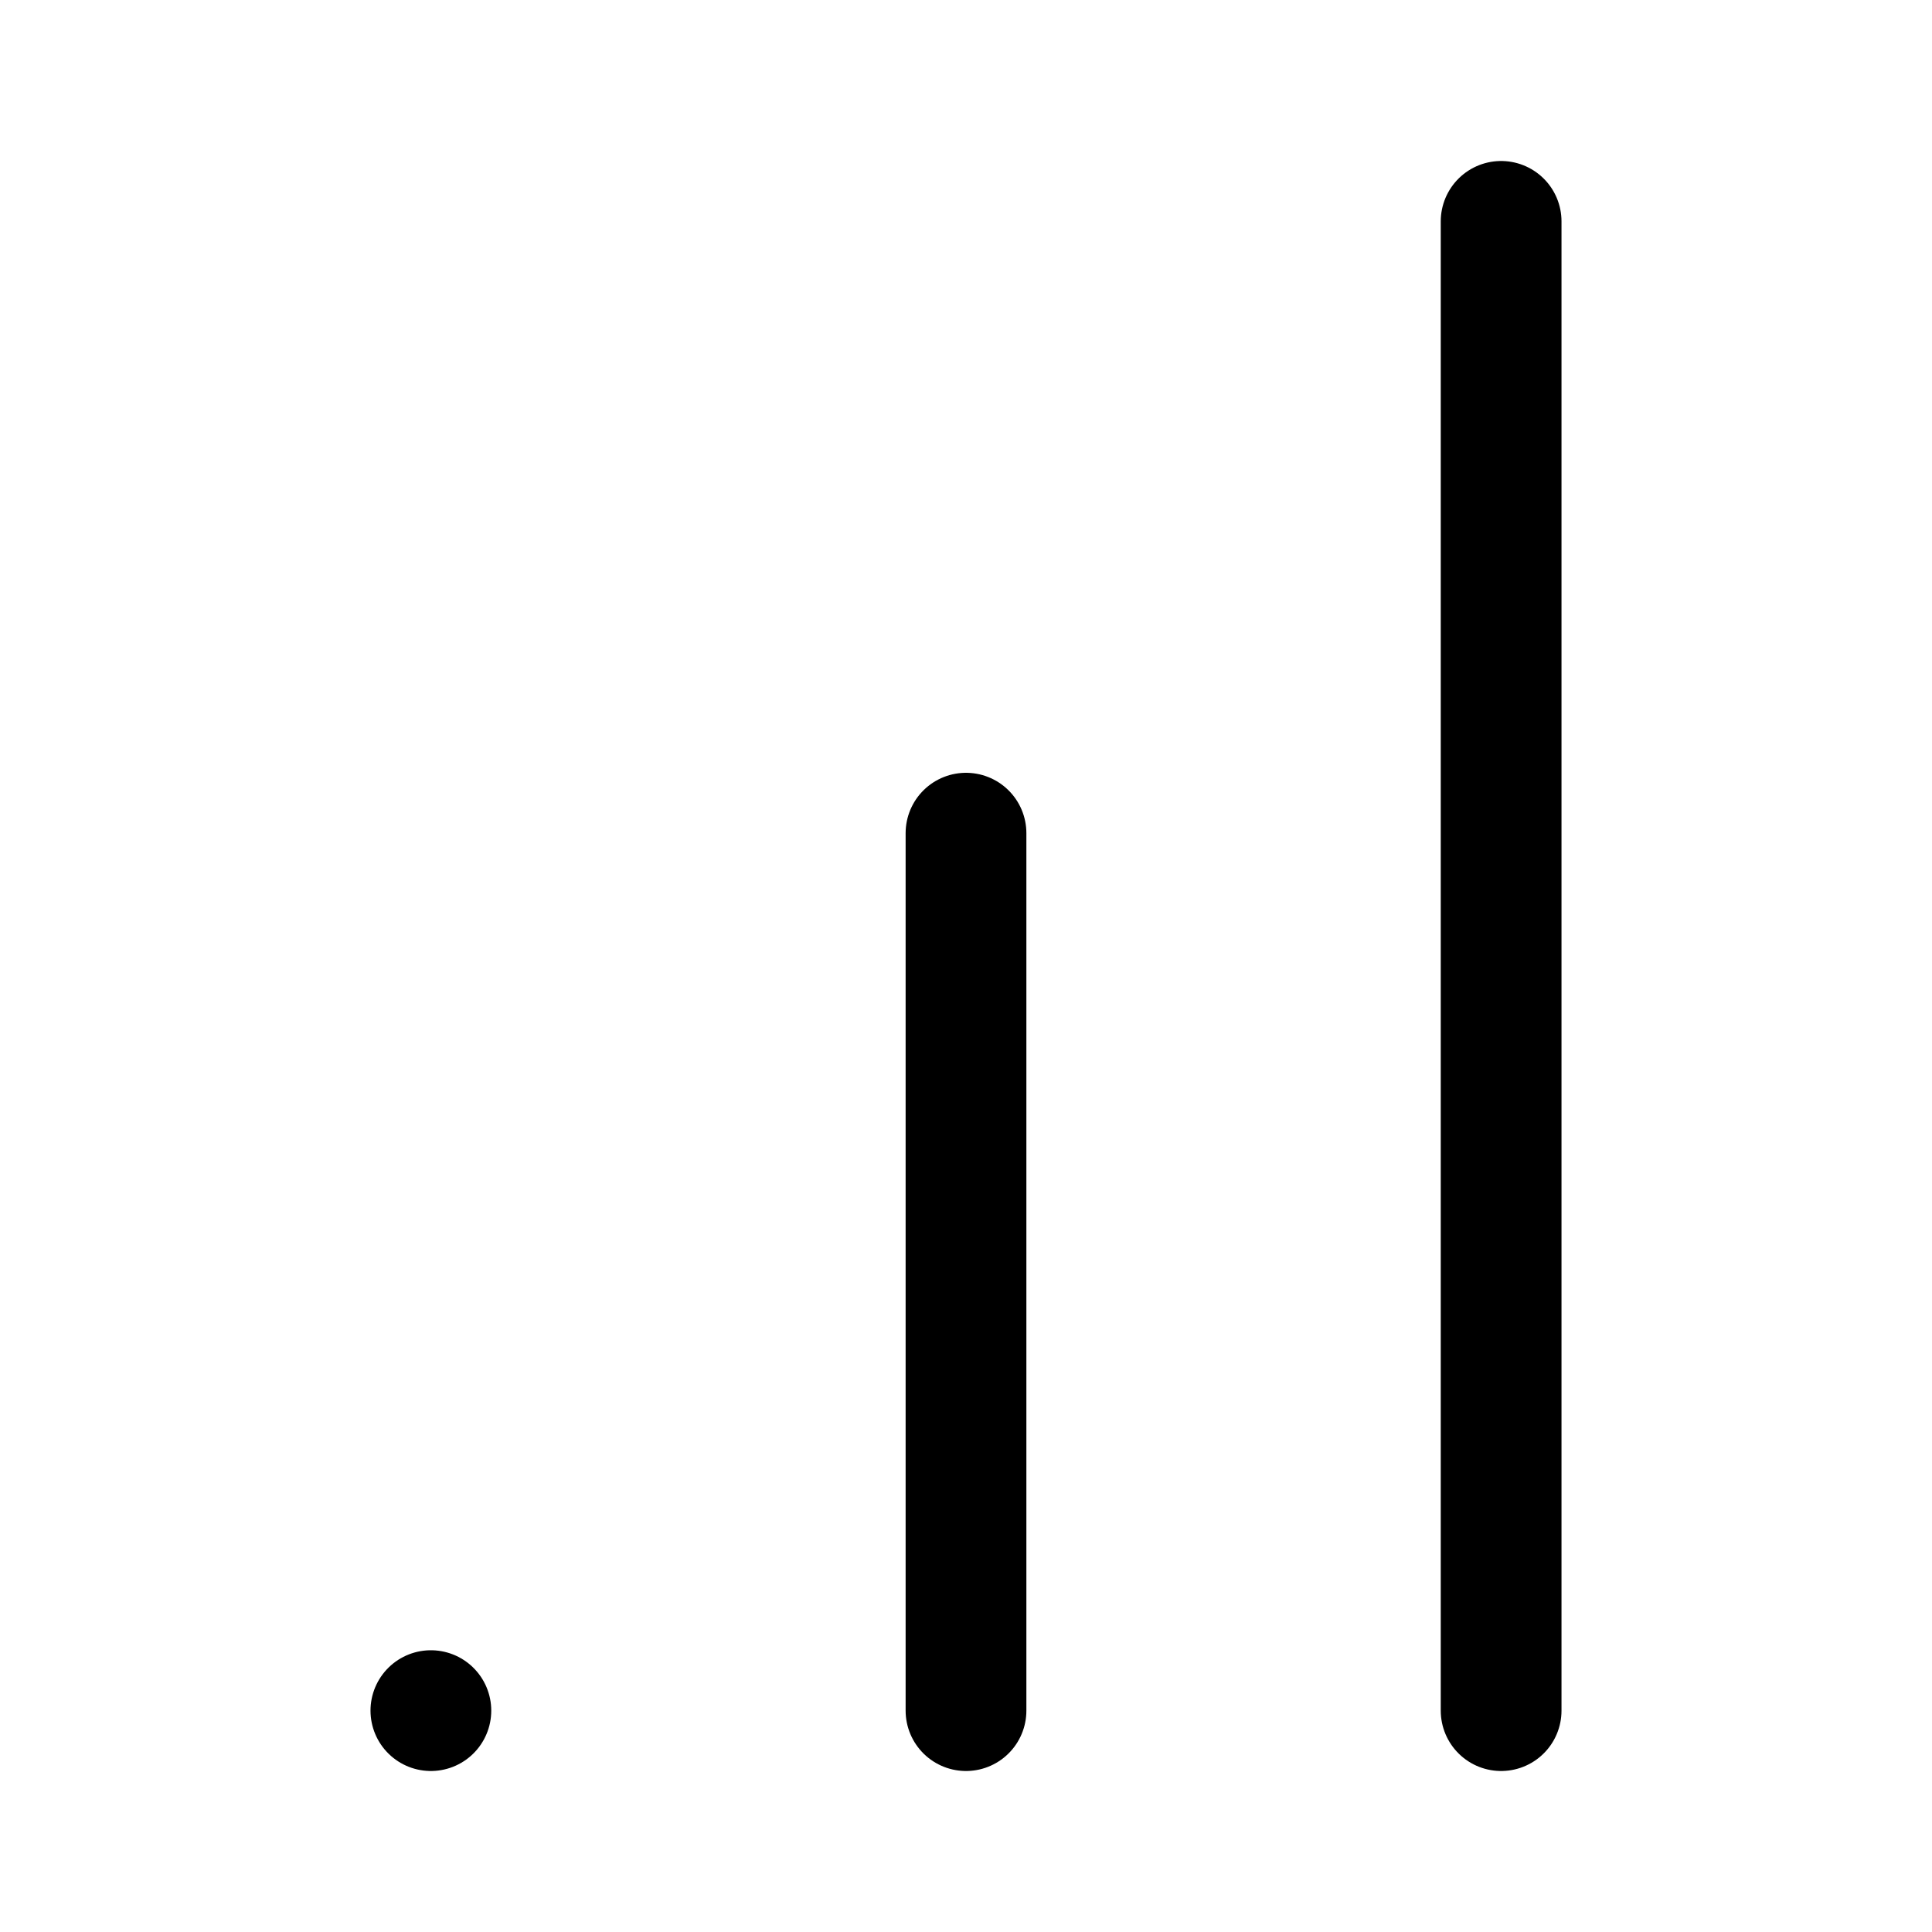
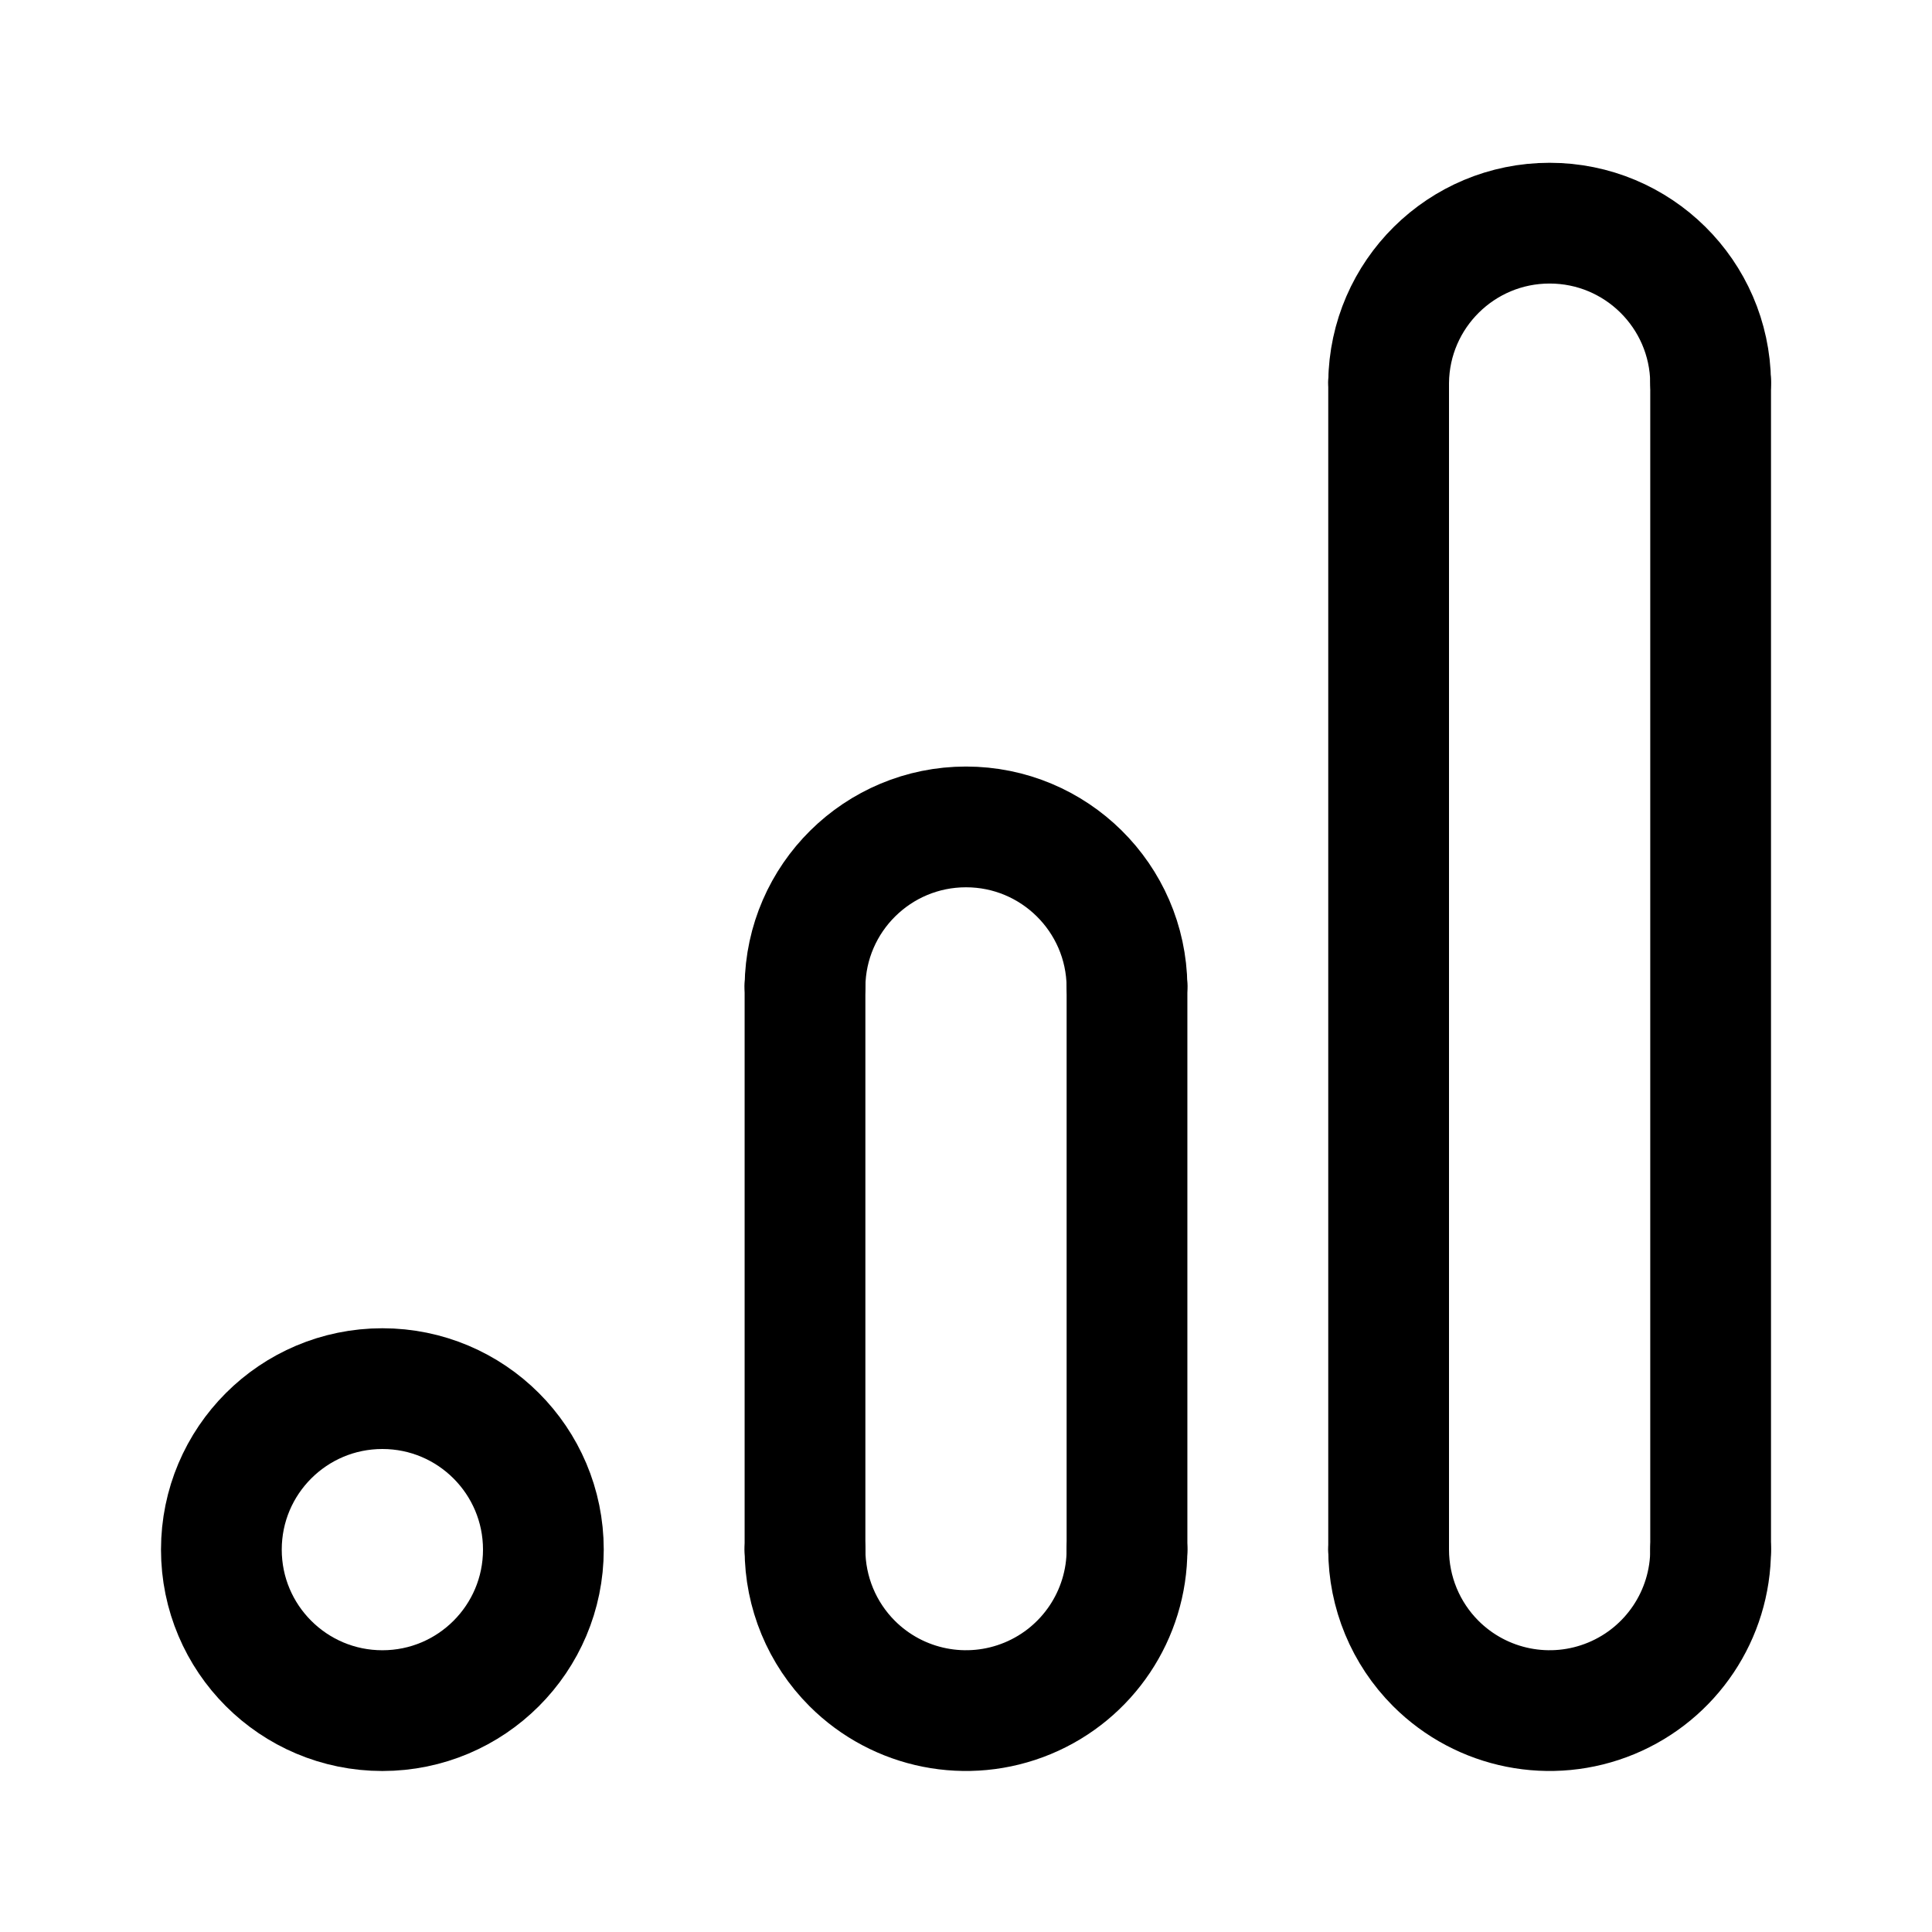
- <svg xmlns="http://www.w3.org/2000/svg" width="192" height="192" viewBox="0 0 192 192">
-   <path stroke="#000" stroke-linecap="round" stroke-width="12" d="M96 82.8V170m-53.18 0h0M149.18 22v148" />
+ <svg xmlns="http://www.w3.org/2000/svg" width="192" height="192" viewBox="0 0 192 192" fill="none">
+   <path d="M112 98v56m58-116v116M80 98v56m58-116v116" stroke="#000" stroke-width="12" stroke-linecap="round" />
+   <circle cx="38" cy="154" r="16" stroke="#000" stroke-width="12" stroke-linecap="round" stroke-linejoin="round" />
+   <path d="M112 154a16.002 16.002 0 0 1-27.314 11.314A16.007 16.007 0 0 1 80 154m0-56a16.001 16.001 0 0 1 32 0m58 56a16.002 16.002 0 0 1-27.314 11.314A16.016 16.016 0 0 1 138 154m0-116a16.001 16.001 0 0 1 32 0" stroke="#000" stroke-width="12" stroke-linecap="round" stroke-linejoin="round" />
</svg>
